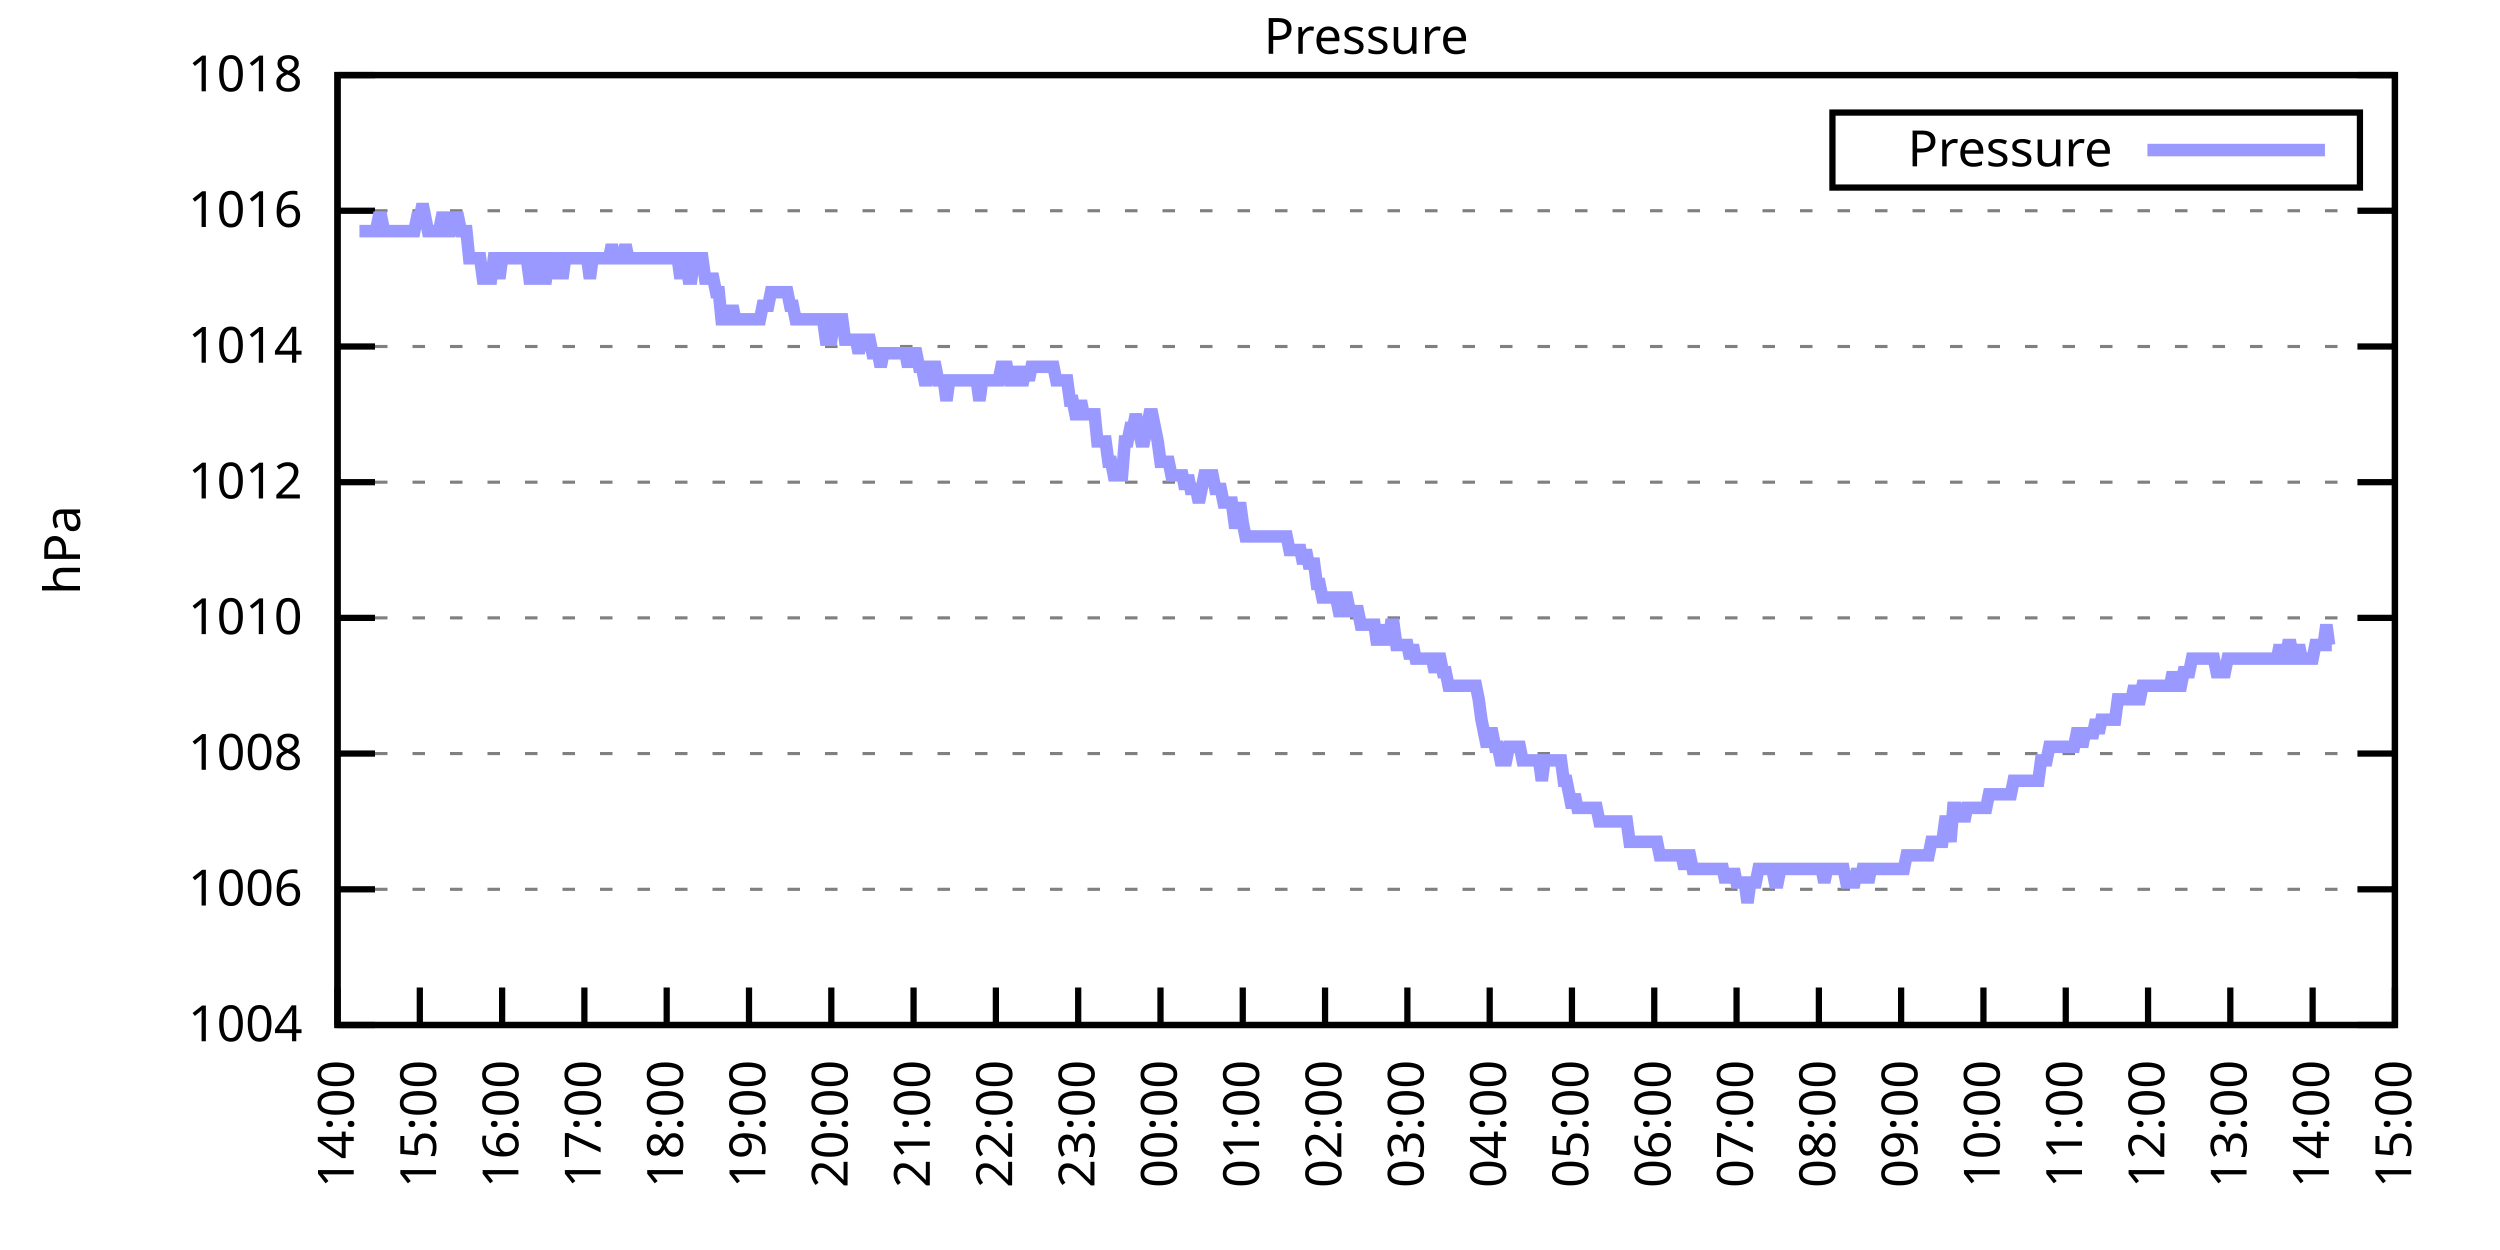
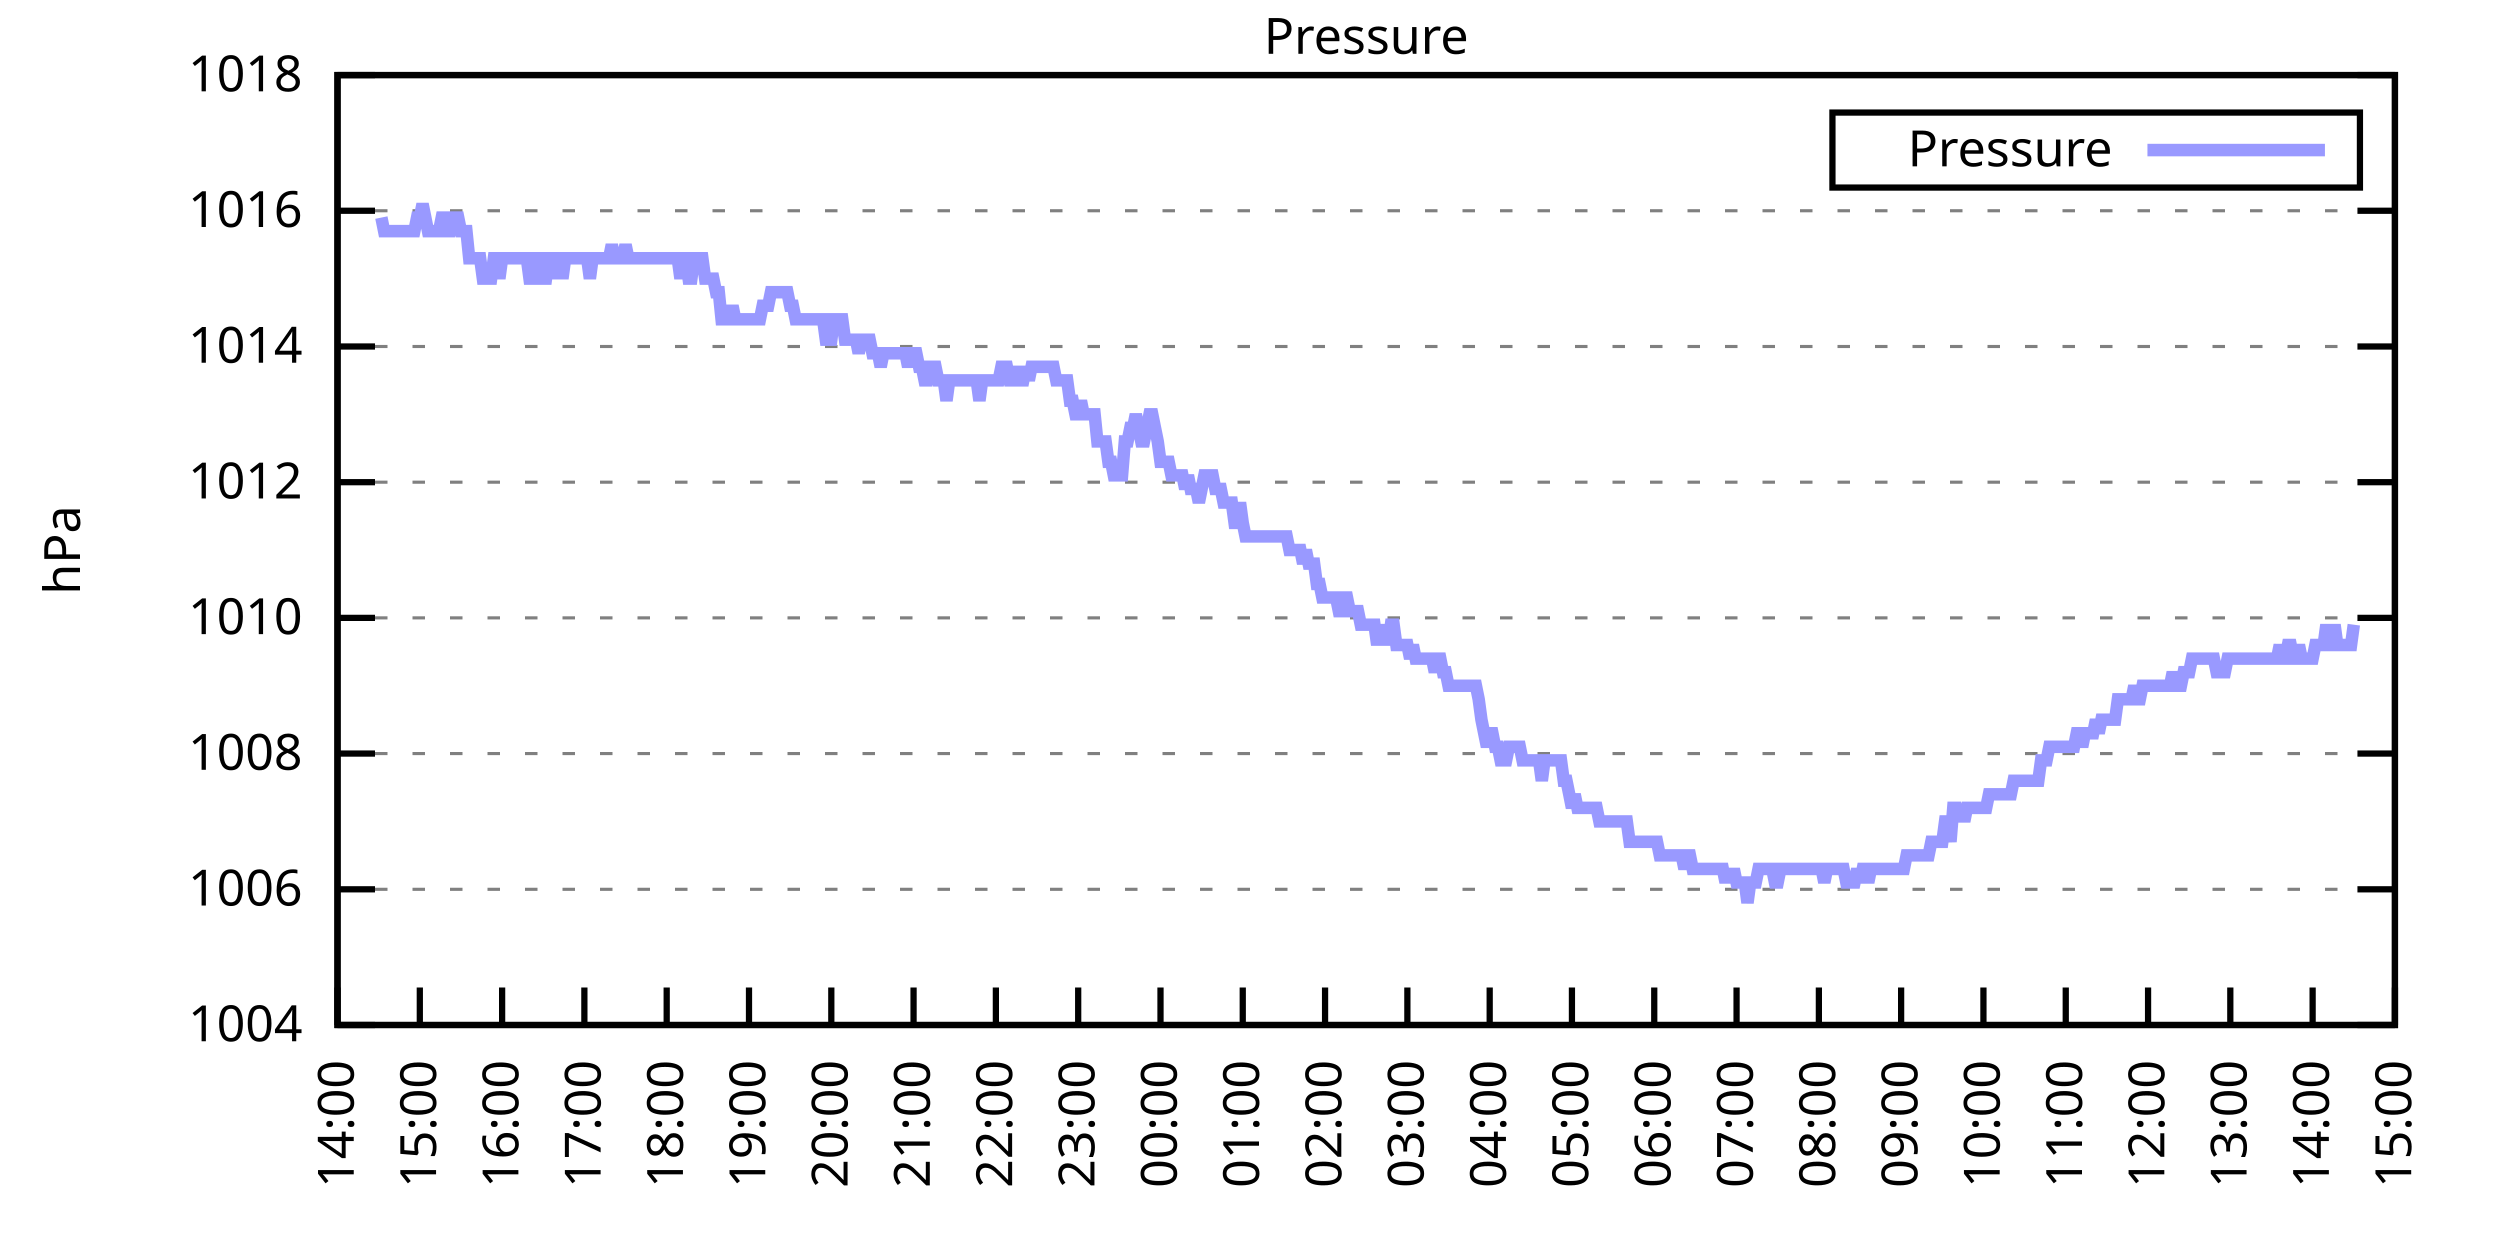
<svg xmlns="http://www.w3.org/2000/svg" xmlns:xlink="http://www.w3.org/1999/xlink" width="400" height="200" viewBox="0 0 400 200">
  <g id="gnuplot_canvas">
    <rect x="0" y="0" width="400" height="200" fill="none" />
    <defs>
      <circle id="gpDot" r="0.5" stroke-width="0.5" stroke="currentColor" />
      <path id="gpPt0" stroke-width="0.333" stroke="currentColor" d="M-1,0 h2 M0,-1 v2" />
      <path id="gpPt1" stroke-width="0.333" stroke="currentColor" d="M-1,-1 L1,1 M1,-1 L-1,1" />
      <path id="gpPt2" stroke-width="0.333" stroke="currentColor" d="M-1,0 L1,0 M0,-1 L0,1 M-1,-1 L1,1 M-1,1 L1,-1" />
      <rect id="gpPt3" stroke-width="0.333" stroke="currentColor" x="-1" y="-1" width="2" height="2" />
      <rect id="gpPt4" stroke-width="0.333" stroke="currentColor" fill="currentColor" x="-1" y="-1" width="2" height="2" />
      <circle id="gpPt5" stroke-width="0.333" stroke="currentColor" cx="0" cy="0" r="1" />
      <use xlink:href="#gpPt5" id="gpPt6" fill="currentColor" stroke="none" />
      <path id="gpPt7" stroke-width="0.333" stroke="currentColor" d="M0,-1.33 L-1.33,0.67 L1.33,0.67 z" />
      <use xlink:href="#gpPt7" id="gpPt8" fill="currentColor" stroke="none" />
      <use xlink:href="#gpPt7" id="gpPt9" stroke="currentColor" transform="rotate(180)" />
      <use xlink:href="#gpPt9" id="gpPt10" fill="currentColor" stroke="none" />
      <use xlink:href="#gpPt3" id="gpPt11" stroke="currentColor" transform="rotate(45)" />
      <use xlink:href="#gpPt11" id="gpPt12" fill="currentColor" stroke="none" />
      <path id="gpPt13" stroke-width="0.333" stroke="currentColor" d="M0,1.330 L1.265,0.411 L0.782,-1.067 L-0.782,-1.076 L-1.265,0.411 z" />
      <use xlink:href="#gpPt13" id="gpPt14" fill="currentColor" stroke="none" />
      <filter id="textbox" filterUnits="objectBoundingBox" x="0" y="0" height="1" width="1">
        <feFlood flood-color="white" flood-opacity="1" result="bgnd" />
        <feComposite in="SourceGraphic" in2="bgnd" operator="atop" />
      </filter>
      <filter id="greybox" filterUnits="objectBoundingBox" x="0" y="0" height="1" width="1">
        <feFlood flood-color="lightgrey" flood-opacity="1" result="grey" />
        <feComposite in="SourceGraphic" in2="grey" operator="atop" />
      </filter>
    </defs>
    <g fill="none" color="white" stroke="currentColor" stroke-width="1.00" stroke-linecap="butt" stroke-linejoin="miter">
</g>
    <g fill="none" color="black" stroke="currentColor" stroke-width="1.00" stroke-linecap="butt" stroke-linejoin="miter">
      <g stroke="none" shape-rendering="crispEdges">
        <polygon fill="rgb(255, 255, 255)" points="54.00,164.00 383.18,164.00 383.18,12.02 54.00,12.02 " />
      </g>
    </g>
    <g fill="none" color="black" stroke="currentColor" stroke-width="1.00" stroke-linecap="butt" stroke-linejoin="miter">
</g>
    <g fill="none" color="black" stroke="black" stroke-width="0.50" stroke-linecap="butt" stroke-linejoin="miter">
</g>
    <g fill="none" color="gray" stroke="currentColor" stroke-width="0.50" stroke-linecap="butt" stroke-linejoin="miter">
      <path stroke="gray" stroke-dasharray="2,4" class="gridline" d="M54.00,164.00 L383.19,164.00  " />
    </g>
    <g fill="none" color="gray" stroke="gray" stroke-width="1.00" stroke-linecap="butt" stroke-linejoin="miter">
</g>
    <g fill="none" color="black" stroke="currentColor" stroke-width="1.00" stroke-linecap="butt" stroke-linejoin="miter">
      <path stroke="black" d="M54.00,164.00 L60.00,164.00 M383.19,164.00 L377.19,164.00  " />
      <g transform="translate(48.40,166.60)" stroke="none" fill="black" font-family="Sans" font-size="8.00" text-anchor="end">
        <text>
          <tspan font-family="Sans"> 1004</tspan>
        </text>
      </g>
    </g>
    <g fill="none" color="black" stroke="currentColor" stroke-width="1.00" stroke-linecap="butt" stroke-linejoin="miter">
</g>
    <g fill="none" color="black" stroke="black" stroke-width="0.50" stroke-linecap="butt" stroke-linejoin="miter">
</g>
    <g fill="none" color="gray" stroke="currentColor" stroke-width="0.50" stroke-linecap="butt" stroke-linejoin="miter">
      <path stroke="gray" stroke-dasharray="2,4" class="gridline" d="M54.00,142.29 L383.19,142.29  " />
    </g>
    <g fill="none" color="gray" stroke="gray" stroke-width="1.00" stroke-linecap="butt" stroke-linejoin="miter">
</g>
    <g fill="none" color="black" stroke="currentColor" stroke-width="1.00" stroke-linecap="butt" stroke-linejoin="miter">
      <path stroke="black" d="M54.00,142.29 L60.00,142.29 M383.19,142.29 L377.19,142.29  " />
      <g transform="translate(48.40,144.89)" stroke="none" fill="black" font-family="Sans" font-size="8.00" text-anchor="end">
        <text>
          <tspan font-family="Sans"> 1006</tspan>
        </text>
      </g>
    </g>
    <g fill="none" color="black" stroke="currentColor" stroke-width="1.00" stroke-linecap="butt" stroke-linejoin="miter">
</g>
    <g fill="none" color="black" stroke="black" stroke-width="0.50" stroke-linecap="butt" stroke-linejoin="miter">
</g>
    <g fill="none" color="gray" stroke="currentColor" stroke-width="0.50" stroke-linecap="butt" stroke-linejoin="miter">
      <path stroke="gray" stroke-dasharray="2,4" class="gridline" d="M54.00,120.57 L383.19,120.57  " />
    </g>
    <g fill="none" color="gray" stroke="gray" stroke-width="1.00" stroke-linecap="butt" stroke-linejoin="miter">
</g>
    <g fill="none" color="black" stroke="currentColor" stroke-width="1.00" stroke-linecap="butt" stroke-linejoin="miter">
      <path stroke="black" d="M54.00,120.57 L60.00,120.57 M383.19,120.57 L377.19,120.57  " />
      <g transform="translate(48.40,123.17)" stroke="none" fill="black" font-family="Sans" font-size="8.00" text-anchor="end">
        <text>
          <tspan font-family="Sans"> 1008</tspan>
        </text>
      </g>
    </g>
    <g fill="none" color="black" stroke="currentColor" stroke-width="1.00" stroke-linecap="butt" stroke-linejoin="miter">
</g>
    <g fill="none" color="black" stroke="black" stroke-width="0.50" stroke-linecap="butt" stroke-linejoin="miter">
</g>
    <g fill="none" color="gray" stroke="currentColor" stroke-width="0.50" stroke-linecap="butt" stroke-linejoin="miter">
      <path stroke="gray" stroke-dasharray="2,4" class="gridline" d="M54.00,98.86 L383.19,98.86  " />
    </g>
    <g fill="none" color="gray" stroke="gray" stroke-width="1.00" stroke-linecap="butt" stroke-linejoin="miter">
</g>
    <g fill="none" color="black" stroke="currentColor" stroke-width="1.00" stroke-linecap="butt" stroke-linejoin="miter">
      <path stroke="black" d="M54.00,98.86 L60.00,98.86 M383.19,98.86 L377.19,98.86  " />
      <g transform="translate(48.40,101.46)" stroke="none" fill="black" font-family="Sans" font-size="8.00" text-anchor="end">
        <text>
          <tspan font-family="Sans"> 1010</tspan>
        </text>
      </g>
    </g>
    <g fill="none" color="black" stroke="currentColor" stroke-width="1.00" stroke-linecap="butt" stroke-linejoin="miter">
</g>
    <g fill="none" color="black" stroke="black" stroke-width="0.50" stroke-linecap="butt" stroke-linejoin="miter">
</g>
    <g fill="none" color="gray" stroke="currentColor" stroke-width="0.50" stroke-linecap="butt" stroke-linejoin="miter">
      <path stroke="gray" stroke-dasharray="2,4" class="gridline" d="M54.00,77.15 L383.19,77.15  " />
    </g>
    <g fill="none" color="gray" stroke="gray" stroke-width="1.00" stroke-linecap="butt" stroke-linejoin="miter">
</g>
    <g fill="none" color="black" stroke="currentColor" stroke-width="1.00" stroke-linecap="butt" stroke-linejoin="miter">
      <path stroke="black" d="M54.00,77.15 L60.00,77.15 M383.19,77.15 L377.19,77.15  " />
      <g transform="translate(48.40,79.75)" stroke="none" fill="black" font-family="Sans" font-size="8.00" text-anchor="end">
        <text>
          <tspan font-family="Sans"> 1012</tspan>
        </text>
      </g>
    </g>
    <g fill="none" color="black" stroke="currentColor" stroke-width="1.00" stroke-linecap="butt" stroke-linejoin="miter">
</g>
    <g fill="none" color="black" stroke="black" stroke-width="0.50" stroke-linecap="butt" stroke-linejoin="miter">
</g>
    <g fill="none" color="gray" stroke="currentColor" stroke-width="0.50" stroke-linecap="butt" stroke-linejoin="miter">
      <path stroke="gray" stroke-dasharray="2,4" class="gridline" d="M54.00,55.44 L383.19,55.44  " />
    </g>
    <g fill="none" color="gray" stroke="gray" stroke-width="1.00" stroke-linecap="butt" stroke-linejoin="miter">
</g>
    <g fill="none" color="black" stroke="currentColor" stroke-width="1.00" stroke-linecap="butt" stroke-linejoin="miter">
      <path stroke="black" d="M54.00,55.44 L60.00,55.44 M383.19,55.44 L377.19,55.44  " />
      <g transform="translate(48.40,58.04)" stroke="none" fill="black" font-family="Sans" font-size="8.00" text-anchor="end">
        <text>
          <tspan font-family="Sans"> 1014</tspan>
        </text>
      </g>
    </g>
    <g fill="none" color="black" stroke="currentColor" stroke-width="1.00" stroke-linecap="butt" stroke-linejoin="miter">
</g>
    <g fill="none" color="black" stroke="black" stroke-width="0.50" stroke-linecap="butt" stroke-linejoin="miter">
</g>
    <g fill="none" color="gray" stroke="currentColor" stroke-width="0.50" stroke-linecap="butt" stroke-linejoin="miter">
      <path stroke="gray" stroke-dasharray="2,4" class="gridline" d="M54.00,33.72 L383.19,33.72  " />
    </g>
    <g fill="none" color="gray" stroke="gray" stroke-width="1.00" stroke-linecap="butt" stroke-linejoin="miter">
</g>
    <g fill="none" color="black" stroke="currentColor" stroke-width="1.00" stroke-linecap="butt" stroke-linejoin="miter">
      <path stroke="black" d="M54.00,33.72 L60.00,33.72 M383.19,33.72 L377.19,33.72  " />
      <g transform="translate(48.40,36.32)" stroke="none" fill="black" font-family="Sans" font-size="8.00" text-anchor="end">
        <text>
          <tspan font-family="Sans"> 1016</tspan>
        </text>
      </g>
    </g>
    <g fill="none" color="black" stroke="currentColor" stroke-width="1.00" stroke-linecap="butt" stroke-linejoin="miter">
</g>
    <g fill="none" color="black" stroke="black" stroke-width="0.50" stroke-linecap="butt" stroke-linejoin="miter">
</g>
    <g fill="none" color="gray" stroke="currentColor" stroke-width="0.50" stroke-linecap="butt" stroke-linejoin="miter">
      <path stroke="gray" stroke-dasharray="2,4" class="gridline" d="M54.00,12.01 L383.19,12.01  " />
    </g>
    <g fill="none" color="gray" stroke="gray" stroke-width="1.00" stroke-linecap="butt" stroke-linejoin="miter">
</g>
    <g fill="none" color="black" stroke="currentColor" stroke-width="1.00" stroke-linecap="butt" stroke-linejoin="miter">
      <path stroke="black" d="M54.00,12.01 L60.00,12.01 M383.19,12.01 L377.19,12.01  " />
      <g transform="translate(48.40,14.61)" stroke="none" fill="black" font-family="Sans" font-size="8.00" text-anchor="end">
        <text>
          <tspan font-family="Sans"> 1018</tspan>
        </text>
      </g>
    </g>
    <g fill="none" color="black" stroke="currentColor" stroke-width="1.00" stroke-linecap="butt" stroke-linejoin="miter">
      <path stroke="black" d="M54.00,164.00 L54.00,158.00  " />
      <g transform="translate(56.60,169.60) rotate(270.00)" stroke="none" fill="black" font-family="Sans" font-size="8.00" text-anchor="end">
        <text>
          <tspan font-family="Sans">14:00</tspan>
        </text>
      </g>
    </g>
    <g fill="none" color="black" stroke="currentColor" stroke-width="1.00" stroke-linecap="butt" stroke-linejoin="miter">
      <path stroke="black" d="M67.17,164.00 L67.17,158.00  " />
      <g transform="translate(69.77,169.60) rotate(270.00)" stroke="none" fill="black" font-family="Sans" font-size="8.00" text-anchor="end">
        <text>
          <tspan font-family="Sans">15:00</tspan>
        </text>
      </g>
    </g>
    <g fill="none" color="black" stroke="currentColor" stroke-width="1.00" stroke-linecap="butt" stroke-linejoin="miter">
      <path stroke="black" d="M80.34,164.00 L80.34,158.00  " />
      <g transform="translate(82.94,169.60) rotate(270.00)" stroke="none" fill="black" font-family="Sans" font-size="8.00" text-anchor="end">
        <text>
          <tspan font-family="Sans">16:00</tspan>
        </text>
      </g>
    </g>
    <g fill="none" color="black" stroke="currentColor" stroke-width="1.00" stroke-linecap="butt" stroke-linejoin="miter">
      <path stroke="black" d="M93.50,164.00 L93.50,158.00  " />
      <g transform="translate(96.10,169.60) rotate(270.00)" stroke="none" fill="black" font-family="Sans" font-size="8.00" text-anchor="end">
        <text>
          <tspan font-family="Sans">17:00</tspan>
        </text>
      </g>
    </g>
    <g fill="none" color="black" stroke="currentColor" stroke-width="1.00" stroke-linecap="butt" stroke-linejoin="miter">
      <path stroke="black" d="M106.67,164.00 L106.67,158.00  " />
      <g transform="translate(109.27,169.60) rotate(270.00)" stroke="none" fill="black" font-family="Sans" font-size="8.00" text-anchor="end">
        <text>
          <tspan font-family="Sans">18:00</tspan>
        </text>
      </g>
    </g>
    <g fill="none" color="black" stroke="currentColor" stroke-width="1.00" stroke-linecap="butt" stroke-linejoin="miter">
      <path stroke="black" d="M119.84,164.00 L119.84,158.00  " />
      <g transform="translate(122.44,169.60) rotate(270.00)" stroke="none" fill="black" font-family="Sans" font-size="8.00" text-anchor="end">
        <text>
          <tspan font-family="Sans">19:00</tspan>
        </text>
      </g>
    </g>
    <g fill="none" color="black" stroke="currentColor" stroke-width="1.00" stroke-linecap="butt" stroke-linejoin="miter">
      <path stroke="black" d="M133.01,164.00 L133.01,158.00  " />
      <g transform="translate(135.61,169.60) rotate(270.00)" stroke="none" fill="black" font-family="Sans" font-size="8.00" text-anchor="end">
        <text>
          <tspan font-family="Sans">20:00</tspan>
        </text>
      </g>
    </g>
    <g fill="none" color="black" stroke="currentColor" stroke-width="1.00" stroke-linecap="butt" stroke-linejoin="miter">
      <path stroke="black" d="M146.17,164.00 L146.17,158.00  " />
      <g transform="translate(148.77,169.60) rotate(270.00)" stroke="none" fill="black" font-family="Sans" font-size="8.00" text-anchor="end">
        <text>
          <tspan font-family="Sans">21:00</tspan>
        </text>
      </g>
    </g>
    <g fill="none" color="black" stroke="currentColor" stroke-width="1.00" stroke-linecap="butt" stroke-linejoin="miter">
      <path stroke="black" d="M159.34,164.00 L159.34,158.00  " />
      <g transform="translate(161.94,169.60) rotate(270.00)" stroke="none" fill="black" font-family="Sans" font-size="8.00" text-anchor="end">
        <text>
          <tspan font-family="Sans">22:00</tspan>
        </text>
      </g>
    </g>
    <g fill="none" color="black" stroke="currentColor" stroke-width="1.00" stroke-linecap="butt" stroke-linejoin="miter">
      <path stroke="black" d="M172.51,164.00 L172.51,158.00  " />
      <g transform="translate(175.11,169.60) rotate(270.00)" stroke="none" fill="black" font-family="Sans" font-size="8.00" text-anchor="end">
        <text>
          <tspan font-family="Sans">23:00</tspan>
        </text>
      </g>
    </g>
    <g fill="none" color="black" stroke="currentColor" stroke-width="1.00" stroke-linecap="butt" stroke-linejoin="miter">
      <path stroke="black" d="M185.68,164.00 L185.68,158.00  " />
      <g transform="translate(188.28,169.60) rotate(270.00)" stroke="none" fill="black" font-family="Sans" font-size="8.00" text-anchor="end">
        <text>
          <tspan font-family="Sans">00:00</tspan>
        </text>
      </g>
    </g>
    <g fill="none" color="black" stroke="currentColor" stroke-width="1.00" stroke-linecap="butt" stroke-linejoin="miter">
      <path stroke="black" d="M198.84,164.00 L198.84,158.00  " />
      <g transform="translate(201.44,169.60) rotate(270.00)" stroke="none" fill="black" font-family="Sans" font-size="8.00" text-anchor="end">
        <text>
          <tspan font-family="Sans">01:00</tspan>
        </text>
      </g>
    </g>
    <g fill="none" color="black" stroke="currentColor" stroke-width="1.00" stroke-linecap="butt" stroke-linejoin="miter">
      <path stroke="black" d="M212.01,164.00 L212.01,158.00  " />
      <g transform="translate(214.61,169.60) rotate(270.00)" stroke="none" fill="black" font-family="Sans" font-size="8.00" text-anchor="end">
        <text>
          <tspan font-family="Sans">02:00</tspan>
        </text>
      </g>
    </g>
    <g fill="none" color="black" stroke="currentColor" stroke-width="1.00" stroke-linecap="butt" stroke-linejoin="miter">
      <path stroke="black" d="M225.18,164.00 L225.18,158.00  " />
      <g transform="translate(227.78,169.60) rotate(270.00)" stroke="none" fill="black" font-family="Sans" font-size="8.00" text-anchor="end">
        <text>
          <tspan font-family="Sans">03:00</tspan>
        </text>
      </g>
    </g>
    <g fill="none" color="black" stroke="currentColor" stroke-width="1.00" stroke-linecap="butt" stroke-linejoin="miter">
      <path stroke="black" d="M238.35,164.00 L238.35,158.00  " />
      <g transform="translate(240.95,169.60) rotate(270.00)" stroke="none" fill="black" font-family="Sans" font-size="8.00" text-anchor="end">
        <text>
          <tspan font-family="Sans">04:00</tspan>
        </text>
      </g>
    </g>
    <g fill="none" color="black" stroke="currentColor" stroke-width="1.00" stroke-linecap="butt" stroke-linejoin="miter">
      <path stroke="black" d="M251.51,164.00 L251.51,158.00  " />
      <g transform="translate(254.11,169.60) rotate(270.00)" stroke="none" fill="black" font-family="Sans" font-size="8.00" text-anchor="end">
        <text>
          <tspan font-family="Sans">05:00</tspan>
        </text>
      </g>
    </g>
    <g fill="none" color="black" stroke="currentColor" stroke-width="1.00" stroke-linecap="butt" stroke-linejoin="miter">
      <path stroke="black" d="M264.68,164.00 L264.68,158.00  " />
      <g transform="translate(267.28,169.60) rotate(270.00)" stroke="none" fill="black" font-family="Sans" font-size="8.00" text-anchor="end">
        <text>
          <tspan font-family="Sans">06:00</tspan>
        </text>
      </g>
    </g>
    <g fill="none" color="black" stroke="currentColor" stroke-width="1.00" stroke-linecap="butt" stroke-linejoin="miter">
      <path stroke="black" d="M277.85,164.00 L277.85,158.00  " />
      <g transform="translate(280.45,169.60) rotate(270.00)" stroke="none" fill="black" font-family="Sans" font-size="8.00" text-anchor="end">
        <text>
          <tspan font-family="Sans">07:00</tspan>
        </text>
      </g>
    </g>
    <g fill="none" color="black" stroke="currentColor" stroke-width="1.00" stroke-linecap="butt" stroke-linejoin="miter">
      <path stroke="black" d="M291.02,164.00 L291.02,158.00  " />
      <g transform="translate(293.62,169.60) rotate(270.00)" stroke="none" fill="black" font-family="Sans" font-size="8.00" text-anchor="end">
        <text>
          <tspan font-family="Sans">08:00</tspan>
        </text>
      </g>
    </g>
    <g fill="none" color="black" stroke="currentColor" stroke-width="1.00" stroke-linecap="butt" stroke-linejoin="miter">
      <path stroke="black" d="M304.18,164.00 L304.18,158.00  " />
      <g transform="translate(306.78,169.60) rotate(270.00)" stroke="none" fill="black" font-family="Sans" font-size="8.00" text-anchor="end">
        <text>
          <tspan font-family="Sans">09:00</tspan>
        </text>
      </g>
    </g>
    <g fill="none" color="black" stroke="currentColor" stroke-width="1.00" stroke-linecap="butt" stroke-linejoin="miter">
      <path stroke="black" d="M317.35,164.00 L317.35,158.00  " />
      <g transform="translate(319.95,169.60) rotate(270.00)" stroke="none" fill="black" font-family="Sans" font-size="8.00" text-anchor="end">
        <text>
          <tspan font-family="Sans">10:00</tspan>
        </text>
      </g>
    </g>
    <g fill="none" color="black" stroke="currentColor" stroke-width="1.00" stroke-linecap="butt" stroke-linejoin="miter">
      <path stroke="black" d="M330.52,164.00 L330.52,158.00  " />
      <g transform="translate(333.12,169.60) rotate(270.00)" stroke="none" fill="black" font-family="Sans" font-size="8.00" text-anchor="end">
        <text>
          <tspan font-family="Sans">11:00</tspan>
        </text>
      </g>
    </g>
    <g fill="none" color="black" stroke="currentColor" stroke-width="1.00" stroke-linecap="butt" stroke-linejoin="miter">
      <path stroke="black" d="M343.69,164.00 L343.69,158.00  " />
      <g transform="translate(346.29,169.60) rotate(270.00)" stroke="none" fill="black" font-family="Sans" font-size="8.00" text-anchor="end">
        <text>
          <tspan font-family="Sans">12:00</tspan>
        </text>
      </g>
    </g>
    <g fill="none" color="black" stroke="currentColor" stroke-width="1.00" stroke-linecap="butt" stroke-linejoin="miter">
      <path stroke="black" d="M356.85,164.00 L356.85,158.00  " />
      <g transform="translate(359.45,169.60) rotate(270.00)" stroke="none" fill="black" font-family="Sans" font-size="8.00" text-anchor="end">
        <text>
          <tspan font-family="Sans">13:00</tspan>
        </text>
      </g>
    </g>
    <g fill="none" color="black" stroke="currentColor" stroke-width="1.00" stroke-linecap="butt" stroke-linejoin="miter">
      <path stroke="black" d="M370.02,164.00 L370.02,158.00  " />
      <g transform="translate(372.62,169.60) rotate(270.00)" stroke="none" fill="black" font-family="Sans" font-size="8.00" text-anchor="end">
        <text>
          <tspan font-family="Sans">14:00</tspan>
        </text>
      </g>
    </g>
    <g fill="none" color="black" stroke="currentColor" stroke-width="1.00" stroke-linecap="butt" stroke-linejoin="miter">
      <path stroke="black" d="M383.19,164.00 L383.19,158.00  " />
      <g transform="translate(385.79,169.60) rotate(270.00)" stroke="none" fill="black" font-family="Sans" font-size="8.00" text-anchor="end">
        <text>
          <tspan font-family="Sans">15:00</tspan>
        </text>
      </g>
    </g>
    <g fill="none" color="black" stroke="currentColor" stroke-width="1.00" stroke-linecap="butt" stroke-linejoin="miter">
</g>
    <g fill="none" color="black" stroke="currentColor" stroke-width="1.00" stroke-linecap="butt" stroke-linejoin="miter">
      <path stroke="black" d="M54.00,12.01 L54.00,164.00 L383.19,164.00 L383.19,12.01 L54.00,12.01 Z  " />
    </g>
    <g fill="none" color="black" stroke="currentColor" stroke-width="1.00" stroke-linecap="butt" stroke-linejoin="miter">
</g>
    <g fill="none" color="black" stroke="currentColor" stroke-width="1.00" stroke-linecap="butt" stroke-linejoin="miter">
      <path stroke="black" d="M293.19,30.01 L293.19,18.01 L377.59,18.01 L377.59,30.01 L293.19,30.01 Z  " />
    </g>
    <g id="Pressure_plot_1">
      <g fill="none" color="white" stroke="black" stroke-width="2.00" stroke-linecap="butt" stroke-linejoin="miter">
</g>
      <g fill="none" color="black" stroke="currentColor" stroke-width="2.00" stroke-linecap="butt" stroke-linejoin="miter">
        <g transform="translate(337.99,26.61)" stroke="none" fill="black" font-family="Sans" font-size="8.00" text-anchor="end">
          <text>
            <tspan font-family="Sans">Pressure</tspan>
          </text>
        </g>
      </g>
      <g fill="none" color="black" stroke="currentColor" stroke-width="2.00" stroke-linecap="butt" stroke-linejoin="miter">
-         <path stroke="rgb(153, 153, 255)" d="M343.59,24.01 L371.99,24.01 M57.51,36.98 L57.95,36.98 L58.39,36.98 L58.83,36.98 L59.27,36.98 L59.71,36.98   L60.14,36.98 L60.58,34.81 L61.02,34.81 L61.46,36.98 L61.90,36.98 L62.34,36.98 L62.78,36.98 L63.22,36.98   L63.66,36.98 L64.10,36.98 L64.53,36.98 L64.97,36.98 L65.41,36.98 L65.85,36.98 L66.29,36.98 L66.73,34.81   L67.17,34.81 L67.61,32.64 L68.05,34.81 L68.48,36.98 L68.92,36.98 L69.36,36.98 L69.80,36.98 L70.24,36.98   L70.68,34.81 L71.12,34.81 L71.56,36.98 L72.00,36.98 L72.43,34.81 L72.87,34.81 L73.31,34.81 L73.75,36.98   L74.19,36.98 L74.63,36.98 L75.07,41.32 L75.51,41.32 L75.95,41.32 L76.38,41.32 L76.82,41.32 L77.26,44.58   L77.70,44.58 L78.14,44.58 L78.58,44.58 L79.02,41.32 L79.46,41.32 L79.90,44.58 L80.34,41.32 L80.77,41.32   L81.21,41.32 L81.65,41.32 L82.09,41.32 L82.53,41.32 L82.97,41.32 L83.41,41.32 L83.85,41.32 L84.29,41.32   L84.72,44.58 L85.16,44.58 L85.60,41.32 L86.04,41.32 L86.48,41.32 L86.92,44.58 L87.36,44.58 L87.80,41.32   L88.24,41.32 L88.67,41.32 L89.11,44.58 L89.55,41.32 L89.99,44.58 L90.43,41.32 L90.87,41.32 L91.31,41.32   L91.75,41.32 L92.19,41.32 L92.62,41.32 L93.06,41.32 L93.50,41.32 L93.94,41.32 L94.38,44.58 L94.82,41.32   L95.26,41.32 L95.70,41.32 L96.14,41.32 L96.58,41.32 L97.01,41.32 L97.45,41.32 L97.89,39.15 L98.33,41.32   L98.77,41.32 L99.21,41.32 L99.65,41.32 L100.09,39.15 L100.53,41.32 L100.96,41.32 L101.40,41.32 L101.84,41.32   L102.28,41.32 L102.72,41.32 L103.16,41.32 L103.60,41.32 L104.04,41.32 L104.48,41.32 L104.91,41.32 L105.35,41.32   L105.79,41.32 L106.23,41.32 L106.67,41.32 L107.11,41.32 L107.55,41.32 L107.99,41.32 L108.43,41.32 L108.87,44.58   L109.30,41.32 L109.74,41.32 L110.18,44.58 L110.62,44.58 L111.06,41.32 L111.50,41.32 L111.94,41.32 L112.38,41.32   L112.82,44.58 L113.25,44.58 L113.69,44.58 L114.13,44.58 L114.57,46.75 L115.01,46.75 L115.45,51.09 L115.89,51.09   L116.33,51.09 L116.77,51.09 L117.20,48.92 L117.64,51.09 L118.08,51.09 L118.52,51.09 L118.96,51.09 L119.40,51.09   L119.84,51.09 L120.28,51.09 L120.72,51.09 L121.15,51.09 L121.59,51.09 L122.03,48.92 L122.47,48.92 L122.91,48.92   L123.35,46.75 L123.79,46.75 L124.23,46.75 L124.67,46.75 L125.11,46.75 L125.54,46.75 L125.98,46.75 L126.42,48.92   L126.86,48.92 L127.30,51.09 L127.74,51.09 L128.18,51.09 L128.62,51.09 L129.06,51.09 L129.49,51.09 L129.93,51.09   L130.37,51.09 L130.81,51.09 L131.25,51.09 L131.69,51.09 L132.13,54.35 L132.57,54.35 L133.01,54.35 L133.44,51.09   L133.88,51.09 L134.32,51.09 L134.76,51.09 L135.20,54.35 L135.64,54.35 L136.08,54.35 L136.52,54.35 L136.96,54.35   L137.39,56.52 L137.83,54.35 L138.27,54.35 L138.71,54.35 L139.15,54.35 L139.59,56.52 L140.03,56.52 L140.47,56.52   L140.91,58.69 L141.35,56.52 L141.78,56.52 L142.22,56.52 L142.66,56.52 L143.10,56.52 L143.54,56.52 L143.98,56.52   L144.42,56.52 L144.86,56.52 L145.30,58.69 L145.73,56.52 L146.17,56.52 L146.61,56.52 L147.05,58.69 L147.49,58.69   L147.93,60.86 L148.37,60.86 L148.81,58.69 L149.25,58.69 L149.68,58.69 L150.12,60.86 L150.56,60.86 L151.00,60.86   L151.44,64.12 L151.88,60.86 L152.32,60.86 L152.76,60.86 L153.20,60.86 L153.63,60.86 L154.07,60.86 L154.51,60.86   L154.95,60.86 L155.39,60.86 L155.83,60.86 L156.27,60.86 L156.71,64.12 L157.15,60.86 L157.59,60.86 L158.02,60.86   L158.46,60.86 L158.90,60.86 L159.34,60.86 L159.78,60.86 L160.22,58.69 L160.66,58.69 L161.10,58.69 L161.54,60.86   L161.97,60.86 L162.41,58.69 L162.85,60.86 L163.29,60.86 L163.73,60.86 L164.17,58.69 L164.61,60.86 L165.05,58.69   L165.49,58.69 L165.92,58.69 L166.36,58.69 L166.80,58.69 L167.24,58.69 L167.68,58.69 L168.12,58.69 L168.56,58.69   L169.00,60.86 L169.44,60.86 L169.87,60.86 L170.31,60.86 L170.75,60.86 L171.19,64.12 L171.63,64.12 L172.07,66.29   L172.51,66.29 L172.95,64.12 L173.39,66.29 L173.83,66.29 L174.26,66.29 L174.70,66.29 L175.14,66.29 L175.58,70.63   L176.02,70.63 L176.46,70.63 L176.90,70.63 L177.34,73.89 L177.78,73.89 L178.21,76.06 L178.65,76.06 L179.09,76.06   L179.53,76.06 L179.97,70.63 L180.41,70.63 L180.85,68.46 L181.29,68.46 L181.73,66.29 L182.16,68.46 L182.60,70.63   L183.04,70.63 L183.48,68.46 L183.92,66.29 L184.36,66.29 L184.80,68.46 L185.24,70.63 L185.68,73.89 L186.11,73.89   L186.55,73.89 L186.99,73.89 L187.43,76.06 L187.87,76.06 L188.31,76.06 L188.75,76.06 L189.19,76.06 L189.63,78.23   L190.07,76.06 L190.50,78.23 L190.94,78.23 L191.38,78.23 L191.82,80.41 L192.26,78.23 L192.70,76.06 L193.14,76.06   L193.58,76.06 L194.02,76.06 L194.45,78.23 L194.89,78.23 L195.33,78.23 L195.77,80.41 L196.21,80.41 L196.65,80.41   L197.09,80.41 L197.53,83.66 L197.97,83.66 L198.40,80.41 L198.84,83.66 L199.28,85.83 L199.72,85.83 L200.16,85.83   L200.60,85.83 L201.04,85.83 L201.48,85.83 L201.92,85.83 L202.35,85.83 L202.79,85.83 L203.23,85.83 L203.67,85.83   L204.11,85.83 L204.55,85.83 L204.99,85.83 L205.43,85.83 L205.87,85.83 L206.31,88.00 L206.74,88.00 L207.18,88.00   L207.62,88.00 L208.06,88.00 L208.50,90.18 L208.94,88.00 L209.38,90.18 L209.82,90.18 L210.26,90.18 L210.69,93.43   L211.13,93.43 L211.57,95.60 L212.01,95.60 L212.45,95.60 L212.89,95.60 L213.33,95.60 L213.77,95.60 L214.21,97.78   L214.64,97.78 L215.08,95.60 L215.52,95.60 L215.96,97.78 L216.40,97.78 L216.84,97.78 L217.28,97.78 L217.72,99.95   L218.16,99.95 L218.60,99.95 L219.03,99.95 L219.47,99.95 L219.91,99.95 L220.35,103.20 L220.79,99.95 L221.23,103.20   L221.67,99.95 L222.11,103.20 L222.55,99.95 L222.98,99.95 L223.42,103.20 L223.86,103.20 L224.30,103.20 L224.74,103.20   L225.18,103.20 L225.62,105.38 L226.06,103.20 L226.50,105.38 L226.93,105.38 L227.37,105.38 L227.81,105.38 L228.25,105.38   L228.69,105.38 L229.13,105.38 L229.57,107.55 L230.01,105.38 L230.45,105.38 L230.88,107.55 L231.32,107.55 L231.76,109.72   L232.20,109.72 L232.64,109.72 L233.08,109.72 L233.52,109.72 L233.96,109.72 L234.40,109.72 L234.84,109.72 L235.27,109.72   L235.71,109.72 L236.15,109.72 L236.59,111.89 L237.03,115.15 L237.47,117.32 L237.91,119.49 L238.35,117.32 L238.79,117.32   L239.22,119.49 L239.66,119.49 L240.10,121.66 L240.54,121.66 L240.98,121.66 L241.42,119.49 L241.86,119.49 L242.30,119.49   L242.74,119.49 L243.17,119.49 L243.61,121.66 L244.05,121.66 L244.49,121.66 L244.93,121.66 L245.37,121.66 L245.81,121.66   L246.25,121.66 L246.69,124.92 L247.12,121.66 L247.56,121.66 L248.00,121.66 L248.44,121.66 L248.88,121.66 L249.32,121.66   L249.76,121.66 L250.20,124.92 L250.64,124.92 L251.08,127.09 L251.51,129.26 L251.95,127.09 L252.39,129.26 L252.83,129.26   L253.27,129.26 L253.71,129.26 L254.15,129.26 L254.59,129.26 L255.03,129.26 L255.46,129.26 L255.90,131.43 L256.34,131.43   L256.78,131.43 L257.22,131.43 L257.66,131.43 L258.10,131.43 L258.54,131.43 L258.98,131.43 L259.41,131.43 L259.85,131.43   L260.29,131.43 L260.73,134.69 L261.17,134.69 L261.61,134.69 L262.05,134.69 L262.49,134.69 L262.93,134.69 L263.36,134.69   L263.80,134.69 L264.24,134.69 L264.68,134.69 L265.12,134.69 L265.56,136.86 L266.00,136.86 L266.44,136.86 L266.88,136.86   L267.32,136.86 L267.75,136.86 L268.19,136.86 L268.63,136.86 L269.07,136.86 L269.51,139.03 L269.95,136.86 L270.39,136.86   L270.83,139.03 L271.27,139.03 L271.70,139.03 L272.14,139.03 L272.58,139.03 L273.02,139.03 L273.46,139.03 L273.90,139.03   L274.34,139.03 L274.78,139.03 L275.22,139.03 L275.65,139.03 L276.09,141.20 L276.53,139.03 L276.97,141.20 L277.41,139.03   L277.85,141.20 L278.29,141.20 L278.73,141.20 L279.17,141.20 L279.60,144.46 L280.04,141.20 L280.48,141.20 L280.92,141.20   L281.36,139.03 L281.80,139.03 L282.24,139.03 L282.68,139.03 L283.12,139.03 L283.56,139.03 L283.99,141.20 L284.43,141.20   L284.87,139.03 L285.31,139.03 L285.75,139.03 L286.19,139.03 L286.63,139.03 L287.07,139.03 L287.51,139.03 L287.94,139.03   L288.38,139.03 L288.82,139.03 L289.26,139.03 L289.70,139.03 L290.14,139.03 L290.58,139.03 L291.02,139.03 L291.46,139.03   L291.89,141.20 L292.33,139.03 L292.77,139.03 L293.21,139.03 L293.65,139.03 L294.09,139.03 L294.53,139.03 L294.97,139.03   L295.41,141.20 L295.84,141.20 L296.28,141.20 L296.72,141.20 L297.16,139.03 L297.60,141.20 L298.04,139.03 L298.48,139.03   L298.92,141.20 L299.36,139.03 L299.80,139.03 L300.23,139.03 L300.67,139.03 L301.11,139.03 L301.55,139.03 L301.99,139.03   L302.43,139.03 L302.87,139.03 L303.31,139.03 L303.75,139.03 L304.18,139.03 L304.62,139.03 L305.06,136.86 L305.50,136.86   L305.94,136.86 L306.38,136.86 L306.82,136.86 L307.26,136.86 L307.70,136.86 L308.13,136.86 L308.57,136.86 L309.01,134.69   L309.45,134.69 L309.89,134.69 L310.33,134.69 L310.77,134.69 L311.21,131.43 L311.65,131.43 L312.08,134.69 L312.52,129.26   L312.96,129.26 L313.40,131.43 L313.84,129.26 L314.28,131.43 L314.72,129.26 L315.16,129.26 L315.60,129.26 L316.04,129.26   L316.47,129.26 L316.91,129.26 L317.35,129.26 L317.79,129.26 L318.23,127.09 L318.67,127.09 L319.11,127.09 L319.55,127.09   L319.99,127.09 L320.42,127.09 L320.86,127.09 L321.30,127.09 L321.74,127.09 L322.18,124.92 L322.62,124.92 L323.06,124.92   L323.50,124.92 L323.94,124.92 L324.37,124.92 L324.81,124.92 L325.25,124.92 L325.69,124.92 L326.13,124.92 L326.57,121.66   L327.01,121.66 L327.45,121.66 L327.89,119.49 L328.33,119.49 L328.76,119.49 L329.20,119.49 L329.64,119.49 L330.08,119.49   L330.52,119.49 L330.96,119.49 L331.40,119.49 L331.84,119.49 L332.28,117.32 L332.71,117.32 L333.15,119.49 L333.59,117.32   L334.03,117.32 L334.47,117.32 L334.91,117.32 L335.35,115.15 L335.79,117.32 L336.23,115.15 L336.66,115.15 L337.10,115.15   L337.54,115.15 L337.98,115.15 L338.42,115.15 L338.86,111.89 L339.30,111.89 L339.74,111.89 L340.18,111.89 L340.61,111.89   L341.05,111.89 L341.49,109.72 L341.93,111.89 L342.37,111.89 L342.81,109.72 L343.25,109.72 L343.69,109.72 L344.13,109.72   L344.57,109.72 L345.00,109.72 L345.44,109.72 L345.88,109.72 L346.32,109.72 L346.76,109.72 L347.20,109.72 L347.64,107.55   L348.08,109.72 L348.52,109.72 L348.95,109.72 L349.39,107.55 L349.83,107.55 L350.27,107.55 L350.71,105.38 L351.15,105.38   L351.59,105.38 L352.03,105.38 L352.47,105.38 L352.90,105.38 L353.34,105.38 L353.78,105.38 L354.22,105.38 L354.66,107.55   L355.10,107.55 L355.54,107.55 L355.98,107.55 L356.42,105.38 L356.85,105.38 L357.29,105.38 L357.73,105.38 L358.17,105.38   L358.61,105.38 L359.05,105.38 L359.49,105.38 L359.93,105.38 L360.37,105.38 L360.81,105.38 L361.24,105.38 L361.68,105.38   L362.12,105.38 L362.56,105.38 L363.00,105.38 L363.44,105.38 L363.88,105.38 L364.32,105.38 L364.76,103.20 L365.19,105.38   L365.63,105.38 L366.07,103.20 L366.51,103.20 L366.95,105.38 L367.39,105.38 L367.83,103.20 L368.27,105.38 L368.71,105.38   L369.14,105.38 L369.58,105.38 L370.02,105.38 L370.46,103.20 L370.90,103.20 L371.34,103.20 L371.78,103.20 L372.22,99.95   L372.66,103.20 L373.09,103.20  " />
+         <path stroke="rgb(153, 153, 255)" d="M343.59,24.01 L371.99,24.01 M61.02,34.81 L61.46,36.98 L61.90,36.98 L62.34,36.98 L62.78,36.98 L63.22,36.98   L63.66,36.98 L64.10,36.98 L64.53,36.98 L64.97,36.98 L65.41,36.98 L65.85,36.98 L66.29,36.98 L66.73,34.81   L67.17,34.81 L67.61,32.64 L68.05,34.81 L68.48,36.98 L68.92,36.98 L69.36,36.98 L69.80,36.98 L70.24,36.98   L70.68,34.81 L71.12,34.81 L71.56,36.98 L72.00,36.98 L72.43,34.81 L72.87,34.81 L73.31,34.81 L73.75,36.98   L74.19,36.98 L74.63,36.98 L75.07,41.32 L75.51,41.32 L75.95,41.32 L76.38,41.32 L76.82,41.32 L77.26,44.58   L77.70,44.58 L78.14,44.58 L78.58,44.58 L79.02,41.32 L79.46,41.32 L79.90,44.58 L80.34,41.32 L80.77,41.32   L81.21,41.32 L81.65,41.32 L82.09,41.32 L82.53,41.32 L82.97,41.32 L83.41,41.32 L83.85,41.32 L84.29,41.32   L84.72,44.58 L85.16,44.58 L85.60,41.32 L86.04,41.32 L86.48,41.32 L86.92,44.58 L87.36,44.58 L87.80,41.32   L88.24,41.32 L88.67,41.32 L89.11,44.58 L89.55,41.32 L89.99,44.58 L90.43,41.32 L90.87,41.32 L91.31,41.32   L91.75,41.32 L92.19,41.32 L92.62,41.32 L93.06,41.32 L93.50,41.32 L93.94,41.32 L94.38,44.58 L94.82,41.32   L95.26,41.32 L95.70,41.32 L96.14,41.32 L96.58,41.32 L97.01,41.32 L97.45,41.32 L97.89,39.15 L98.33,41.32   L98.77,41.32 L99.21,41.32 L99.65,41.32 L100.09,39.15 L100.53,41.32 L100.96,41.32 L101.40,41.32 L101.84,41.32   L102.28,41.32 L102.72,41.32 L103.16,41.32 L103.60,41.32 L104.04,41.32 L104.48,41.32 L104.91,41.32 L105.35,41.32   L105.79,41.32 L106.23,41.32 L106.67,41.32 L107.11,41.32 L107.55,41.32 L107.99,41.32 L108.43,41.32 L108.87,44.58   L109.30,41.32 L109.74,41.32 L110.18,44.58 L110.62,44.58 L111.06,41.32 L111.50,41.32 L111.94,41.32 L112.38,41.32   L112.82,44.58 L113.25,44.58 L113.69,44.58 L114.13,44.58 L114.57,46.75 L115.01,46.75 L115.45,51.09 L115.89,51.09   L116.33,51.09 L116.77,51.09 L117.20,48.92 L117.64,51.09 L118.08,51.09 L118.52,51.09 L118.96,51.09 L119.40,51.09   L119.84,51.09 L120.28,51.09 L120.72,51.09 L121.15,51.09 L121.59,51.09 L122.03,48.92 L122.47,48.92 L122.91,48.92   L123.35,46.75 L123.79,46.75 L124.23,46.75 L124.67,46.75 L125.11,46.75 L125.54,46.75 L125.98,46.75 L126.42,48.92   L126.86,48.92 L127.30,51.09 L127.74,51.09 L128.18,51.09 L128.62,51.09 L129.06,51.09 L129.49,51.09 L129.93,51.09   L130.37,51.09 L130.81,51.09 L131.25,51.09 L131.69,51.09 L132.13,54.35 L132.57,54.35 L133.01,54.35 L133.44,51.09   L133.88,51.09 L134.32,51.09 L134.76,51.09 L135.20,54.35 L135.64,54.35 L136.08,54.35 L136.52,54.35 L136.96,54.35   L137.39,56.52 L137.83,54.35 L138.27,54.35 L138.71,54.35 L139.15,54.35 L139.59,56.52 L140.03,56.52 L140.47,56.52   L140.91,58.69 L141.35,56.52 L141.78,56.52 L142.22,56.52 L142.66,56.52 L143.10,56.52 L143.54,56.52 L143.98,56.52   L144.42,56.52 L144.86,56.52 L145.30,58.69 L145.73,56.52 L146.17,56.52 L146.61,56.52 L147.05,58.69 L147.49,58.69   L147.93,60.86 L148.37,60.86 L148.81,58.69 L149.25,58.69 L149.68,58.69 L150.12,60.86 L150.56,60.86 L151.00,60.86   L151.44,64.12 L151.88,60.86 L152.32,60.86 L152.76,60.86 L153.20,60.86 L153.63,60.86 L154.07,60.86 L154.51,60.86   L154.95,60.86 L155.39,60.86 L155.83,60.86 L156.27,60.86 L156.71,64.12 L157.15,60.86 L157.59,60.86 L158.02,60.86   L158.46,60.86 L158.90,60.86 L159.34,60.86 L159.78,60.86 L160.22,58.69 L160.66,58.69 L161.10,58.69 L161.54,60.86   L161.97,60.86 L162.41,58.69 L162.85,60.86 L163.29,60.86 L163.73,60.86 L164.17,58.69 L164.61,60.86 L165.05,58.69   L165.49,58.69 L165.92,58.69 L166.36,58.69 L166.80,58.69 L167.24,58.69 L167.68,58.69 L168.12,58.69 L168.56,58.69   L169.00,60.86 L169.44,60.86 L169.87,60.86 L170.31,60.86 L170.75,60.86 L171.19,64.12 L171.63,64.12 L172.07,66.29   L172.51,66.29 L172.95,64.12 L173.39,66.29 L173.83,66.29 L174.26,66.29 L174.70,66.29 L175.14,66.29 L175.58,70.63   L176.02,70.63 L176.46,70.63 L176.90,70.63 L177.34,73.89 L177.78,73.89 L178.21,76.06 L178.65,76.06 L179.09,76.06   L179.53,76.06 L179.97,70.63 L180.41,70.63 L180.85,68.46 L181.29,68.46 L181.73,66.29 L182.16,68.46 L182.60,70.63   L183.04,70.63 L183.48,68.46 L183.92,66.29 L184.36,66.29 L184.80,68.46 L185.24,70.63 L185.68,73.89 L186.11,73.89   L186.55,73.89 L186.99,73.89 L187.43,76.06 L187.87,76.06 L188.31,76.06 L188.75,76.06 L189.19,76.06 L189.63,78.23   L190.07,76.06 L190.50,78.23 L190.94,78.23 L191.38,78.23 L191.82,80.41 L192.26,78.23 L192.70,76.06 L193.14,76.06   L193.58,76.06 L194.02,76.06 L194.45,78.23 L194.89,78.23 L195.33,78.23 L195.77,80.41 L196.21,80.41 L196.65,80.41   L197.09,80.41 L197.53,83.66 L197.97,83.66 L198.40,80.41 L198.84,83.66 L199.28,85.83 L199.72,85.83 L200.16,85.83   L200.60,85.83 L201.04,85.83 L201.48,85.83 L201.92,85.83 L202.35,85.83 L202.79,85.83 L203.23,85.83 L203.67,85.83   L204.11,85.83 L204.55,85.83 L204.99,85.83 L205.43,85.83 L205.87,85.83 L206.31,88.00 L206.74,88.00 L207.18,88.00   L207.62,88.00 L208.06,88.00 L208.50,90.18 L208.94,88.00 L209.38,90.18 L209.82,90.18 L210.26,90.18 L210.69,93.43   L211.13,93.43 L211.57,95.60 L212.01,95.60 L212.45,95.60 L212.89,95.60 L213.33,95.60 L213.77,95.60 L214.21,97.78   L214.64,97.78 L215.08,95.60 L215.52,95.60 L215.96,97.78 L216.40,97.78 L216.84,97.78 L217.28,97.78 L217.72,99.95   L218.16,99.95 L218.60,99.95 L219.03,99.95 L219.47,99.95 L219.91,99.95 L220.35,103.20 L220.79,99.95 L221.23,103.20   L221.67,99.95 L222.11,103.20 L222.55,99.95 L222.98,99.95 L223.42,103.20 L223.86,103.20 L224.30,103.20 L224.74,103.20   L225.18,103.20 L225.62,105.38 L226.06,103.20 L226.50,105.38 L226.93,105.38 L227.37,105.38 L227.81,105.38 L228.25,105.38   L228.69,105.38 L229.13,105.38 L229.57,107.55 L230.01,105.38 L230.45,105.38 L230.88,107.55 L231.32,107.55 L231.76,109.72   L232.20,109.72 L232.64,109.72 L233.08,109.72 L233.52,109.72 L233.96,109.72 L234.40,109.72 L234.84,109.72 L235.27,109.72   L235.71,109.72 L236.15,109.72 L236.59,111.89 L237.03,115.15 L237.47,117.32 L237.91,119.49 L238.35,117.32 L238.79,117.32   L239.22,119.49 L239.66,119.49 L240.10,121.66 L240.54,121.66 L240.98,121.66 L241.42,119.49 L241.86,119.49 L242.30,119.49   L242.74,119.49 L243.17,119.49 L243.61,121.66 L244.05,121.66 L244.49,121.66 L244.93,121.66 L245.37,121.66 L245.81,121.66   L246.25,121.66 L246.69,124.92 L247.12,121.66 L247.56,121.66 L248.00,121.66 L248.44,121.66 L248.88,121.66 L249.32,121.66   L249.76,121.66 L250.20,124.92 L250.64,124.92 L251.08,127.09 L251.51,129.26 L251.95,127.09 L252.39,129.26 L252.83,129.26   L253.27,129.26 L253.71,129.26 L254.15,129.26 L254.59,129.26 L255.03,129.26 L255.46,129.26 L255.90,131.43 L256.34,131.43   L256.78,131.43 L257.22,131.43 L257.66,131.43 L258.10,131.43 L258.54,131.43 L258.98,131.43 L259.41,131.43 L259.85,131.43   L260.29,131.43 L260.73,134.69 L261.17,134.69 L261.61,134.69 L262.05,134.69 L262.49,134.69 L262.93,134.69 L263.36,134.69   L263.80,134.69 L264.24,134.69 L264.68,134.69 L265.12,134.69 L265.56,136.86 L266.00,136.86 L266.44,136.86 L266.88,136.86   L267.32,136.86 L267.75,136.86 L268.19,136.86 L268.63,136.86 L269.07,136.86 L269.51,139.03 L269.95,136.86 L270.39,136.86   L270.83,139.03 L271.27,139.03 L271.70,139.03 L272.14,139.03 L272.58,139.03 L273.02,139.03 L273.46,139.03 L273.90,139.03   L274.34,139.03 L274.78,139.03 L275.22,139.03 L275.65,139.03 L276.09,141.20 L276.53,139.03 L276.97,141.20 L277.41,139.03   L277.85,141.20 L278.29,141.20 L278.73,141.20 L279.17,141.20 L279.60,144.46 L280.04,141.20 L280.48,141.20 L280.92,141.20   L281.36,139.03 L281.80,139.03 L282.24,139.03 L282.68,139.03 L283.12,139.03 L283.56,139.03 L283.99,141.20 L284.43,141.20   L284.87,139.03 L285.31,139.03 L285.75,139.03 L286.19,139.03 L286.63,139.03 L287.07,139.03 L287.51,139.03 L287.94,139.03   L288.38,139.03 L288.82,139.03 L289.26,139.03 L289.70,139.03 L290.14,139.03 L290.58,139.03 L291.02,139.03 L291.46,139.03   L291.89,141.20 L292.33,139.03 L292.77,139.03 L293.21,139.03 L293.65,139.03 L294.09,139.03 L294.53,139.03 L294.97,139.03   L295.41,141.20 L295.84,141.20 L296.28,141.20 L296.72,141.20 L297.16,139.03 L297.60,141.20 L298.04,139.03 L298.48,139.03   L298.92,141.20 L299.36,139.03 L299.80,139.03 L300.23,139.03 L300.67,139.03 L301.11,139.03 L301.55,139.03 L301.99,139.03   L302.43,139.03 L302.87,139.03 L303.31,139.03 L303.75,139.03 L304.18,139.03 L304.62,139.03 L305.06,136.86 L305.50,136.86   L305.94,136.86 L306.38,136.86 L306.82,136.86 L307.26,136.86 L307.70,136.86 L308.13,136.86 L308.57,136.86 L309.01,134.69   L309.45,134.69 L309.89,134.69 L310.33,134.69 L310.77,134.69 L311.21,131.43 L311.65,131.43 L312.08,134.69 L312.52,129.26   L312.96,129.26 L313.40,131.43 L313.84,129.26 L314.28,131.43 L314.72,129.26 L315.16,129.26 L315.60,129.26 L316.04,129.26   L316.47,129.26 L316.91,129.26 L317.35,129.26 L317.79,129.26 L318.23,127.09 L318.67,127.09 L319.11,127.09 L319.55,127.09   L319.99,127.09 L320.42,127.09 L320.86,127.09 L321.30,127.09 L321.74,127.09 L322.18,124.92 L322.62,124.92 L323.06,124.92   L323.50,124.92 L323.94,124.92 L324.37,124.92 L324.81,124.92 L325.25,124.92 L325.69,124.92 L326.13,124.92 L326.57,121.66   L327.01,121.66 L327.45,121.66 L327.89,119.49 L328.33,119.49 L328.76,119.49 L329.20,119.49 L329.64,119.49 L330.08,119.49   L330.52,119.49 L330.96,119.49 L331.40,119.49 L331.84,119.49 L332.28,117.32 L332.71,117.32 L333.15,119.49 L333.59,117.32   L334.03,117.32 L334.47,117.32 L334.91,117.32 L335.35,115.15 L335.79,117.32 L336.23,115.15 L336.66,115.15 L337.10,115.15   L337.54,115.15 L337.98,115.15 L338.42,115.15 L338.86,111.89 L339.30,111.89 L339.74,111.89 L340.18,111.89 L340.61,111.89   L341.05,111.89 L341.49,109.72 L341.93,111.89 L342.37,111.89 L342.81,109.72 L343.25,109.72 L343.69,109.72 L344.13,109.72   L344.57,109.72 L345.00,109.72 L345.44,109.72 L345.88,109.72 L346.32,109.72 L346.76,109.72 L347.20,109.72 L347.64,107.55   L348.08,109.72 L348.52,109.72 L348.95,109.72 L349.39,107.55 L349.83,107.55 L350.27,107.55 L350.71,105.38 L351.15,105.38   L351.59,105.38 L352.03,105.38 L352.47,105.38 L352.90,105.38 L353.34,105.38 L353.78,105.38 L354.22,105.38 L354.66,107.55   L355.10,107.55 L355.54,107.55 L355.98,107.55 L356.42,105.38 L356.85,105.38 L357.29,105.38 L357.73,105.38 L358.17,105.38   L358.61,105.38 L359.05,105.38 L359.49,105.38 L359.93,105.38 L360.37,105.38 L360.81,105.38 L361.24,105.38 L361.68,105.38   L362.12,105.38 L362.56,105.38 L363.00,105.38 L363.44,105.38 L363.88,105.38 L364.32,105.38 L364.76,103.20 L365.19,105.38   L365.63,105.38 L366.07,103.20 L366.51,103.20 L366.95,105.38 L367.39,105.38 L367.83,103.20 L368.27,105.38 L368.71,105.38   L369.14,105.38 L369.58,105.38 L370.02,105.38 L370.46,103.20 L370.90,103.20 L371.34,103.20 L371.78,103.20 L372.22,99.95   L372.66,103.20 L373.09,103.20 L373.53,99.95 L373.97,103.20 L374.41,103.20 L374.85,103.20 L375.29,103.20 L375.73,103.20   L376.17,103.20 L376.61,99.95  " />
      </g>
    </g>
    <g fill="none" color="black" stroke="currentColor" stroke-width="2.00" stroke-linecap="butt" stroke-linejoin="miter">
</g>
    <g fill="none" color="black" stroke="black" stroke-width="1.00" stroke-linecap="butt" stroke-linejoin="miter">
</g>
    <g fill="none" color="black" stroke="currentColor" stroke-width="1.00" stroke-linecap="butt" stroke-linejoin="miter">
      <path stroke="black" d="M54.00,12.01 L54.00,164.00 L383.19,164.00 L383.19,12.01 L54.00,12.01 Z  " />
      <g transform="translate(12.80,88.01) rotate(270.00)" stroke="none" fill="black" font-family="Sans" font-size="8.00" text-anchor="middle">
        <text>
          <tspan font-family="Sans">hPa</tspan>
        </text>
      </g>
    </g>
    <g fill="none" color="black" stroke="currentColor" stroke-width="1.00" stroke-linecap="butt" stroke-linejoin="miter">
</g>
    <g fill="none" color="black" stroke="currentColor" stroke-width="1.00" stroke-linecap="butt" stroke-linejoin="miter">
      <g transform="translate(218.59,8.61)" stroke="none" fill="black" font-family="Sans" font-size="8.00" text-anchor="middle">
        <text>
          <tspan font-family="Sans">Pressure</tspan>
        </text>
      </g>
    </g>
    <g fill="none" color="black" stroke="currentColor" stroke-width="1.00" stroke-linecap="butt" stroke-linejoin="miter">
</g>
  </g>
</svg>
